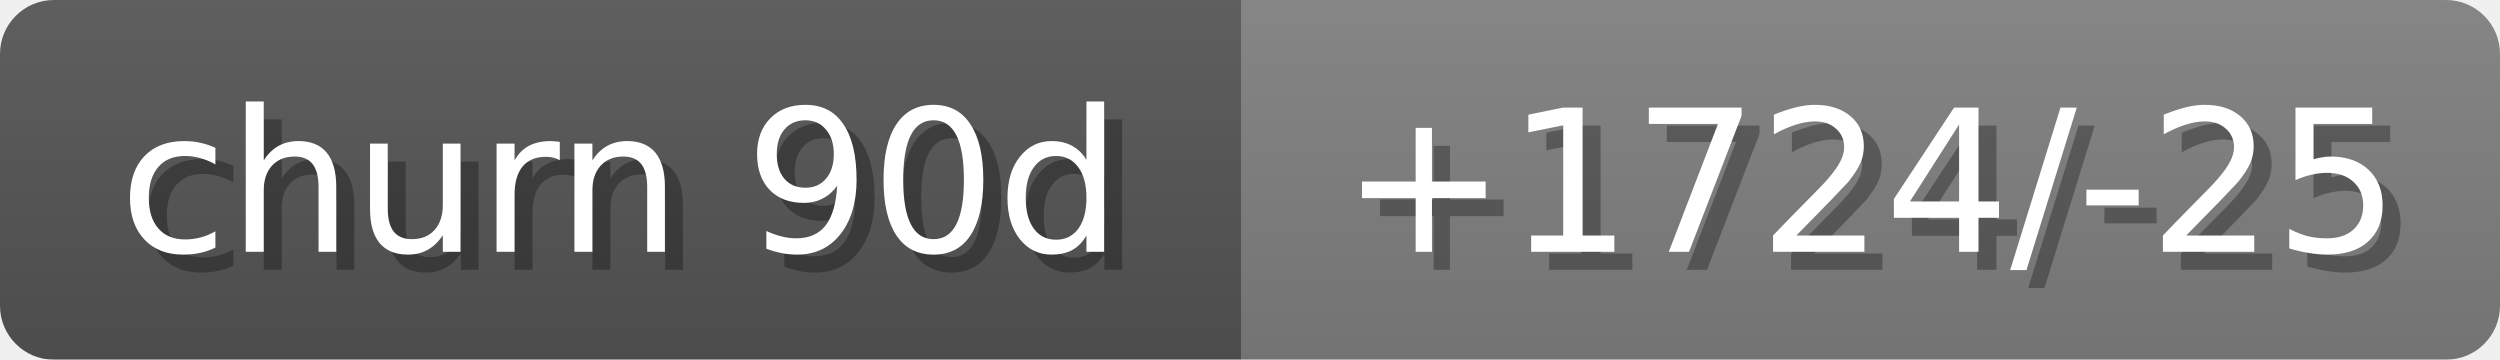
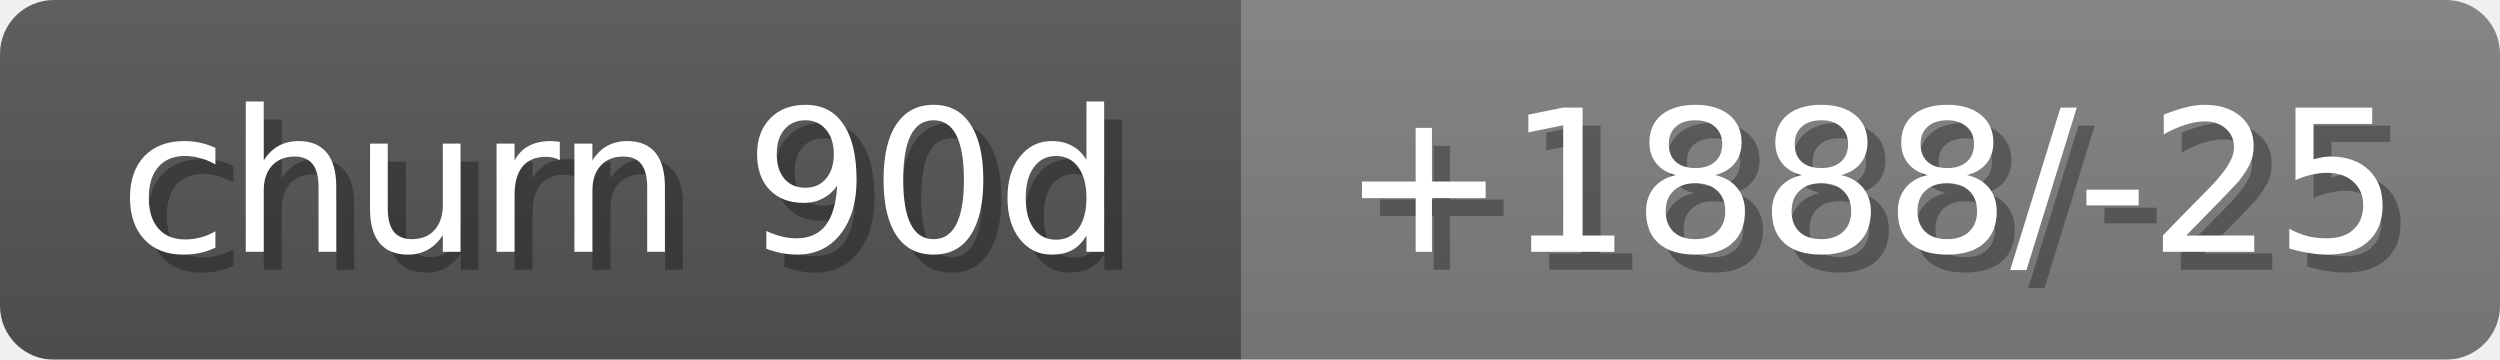
<svg xmlns="http://www.w3.org/2000/svg" width="139" height="20">
  <linearGradient id="b" x2="0" y2="100%">
    <stop offset="0" stop-color="#bbb" stop-opacity=".1" />
    <stop offset="1" stop-opacity=".1" />
  </linearGradient>
  <mask id="anybadge_18">
    <rect width="139" height="20" rx="3" fill="#fff" />
  </mask>
  <g mask="url(#anybadge_18)">
    <path fill="#555" d="M0 0h69v20H0z" />
    <path fill="#808080" d="M69 0h70v20H69z" />
    <path fill="url(#b)" d="M0 0h139v20H0z" />
  </g>
  <g fill="#fff" text-anchor="middle" font-family="DejaVu Sans,Verdana,Geneva,sans-serif" font-size="11">
    <text x="35.5" y="15" fill="#010101" fill-opacity=".3">churn 90d</text>
    <text x="34.5" y="14">churn 90d</text>
  </g>
  <g fill="#fff" text-anchor="middle" font-family="DejaVu Sans,Verdana,Geneva,sans-serif" font-size="11">
-     <text x="105.0" y="15" fill="#010101" fill-opacity=".3">+1724/-25</text>
-     <text x="104.0" y="14">+1724/-25</text>
+     <text x="105.0" y="15" fill="#010101" fill-opacity=".3">+1888/-25</text>
+     <text x="104.0" y="14">+1888/-25</text>
  </g>
</svg>
